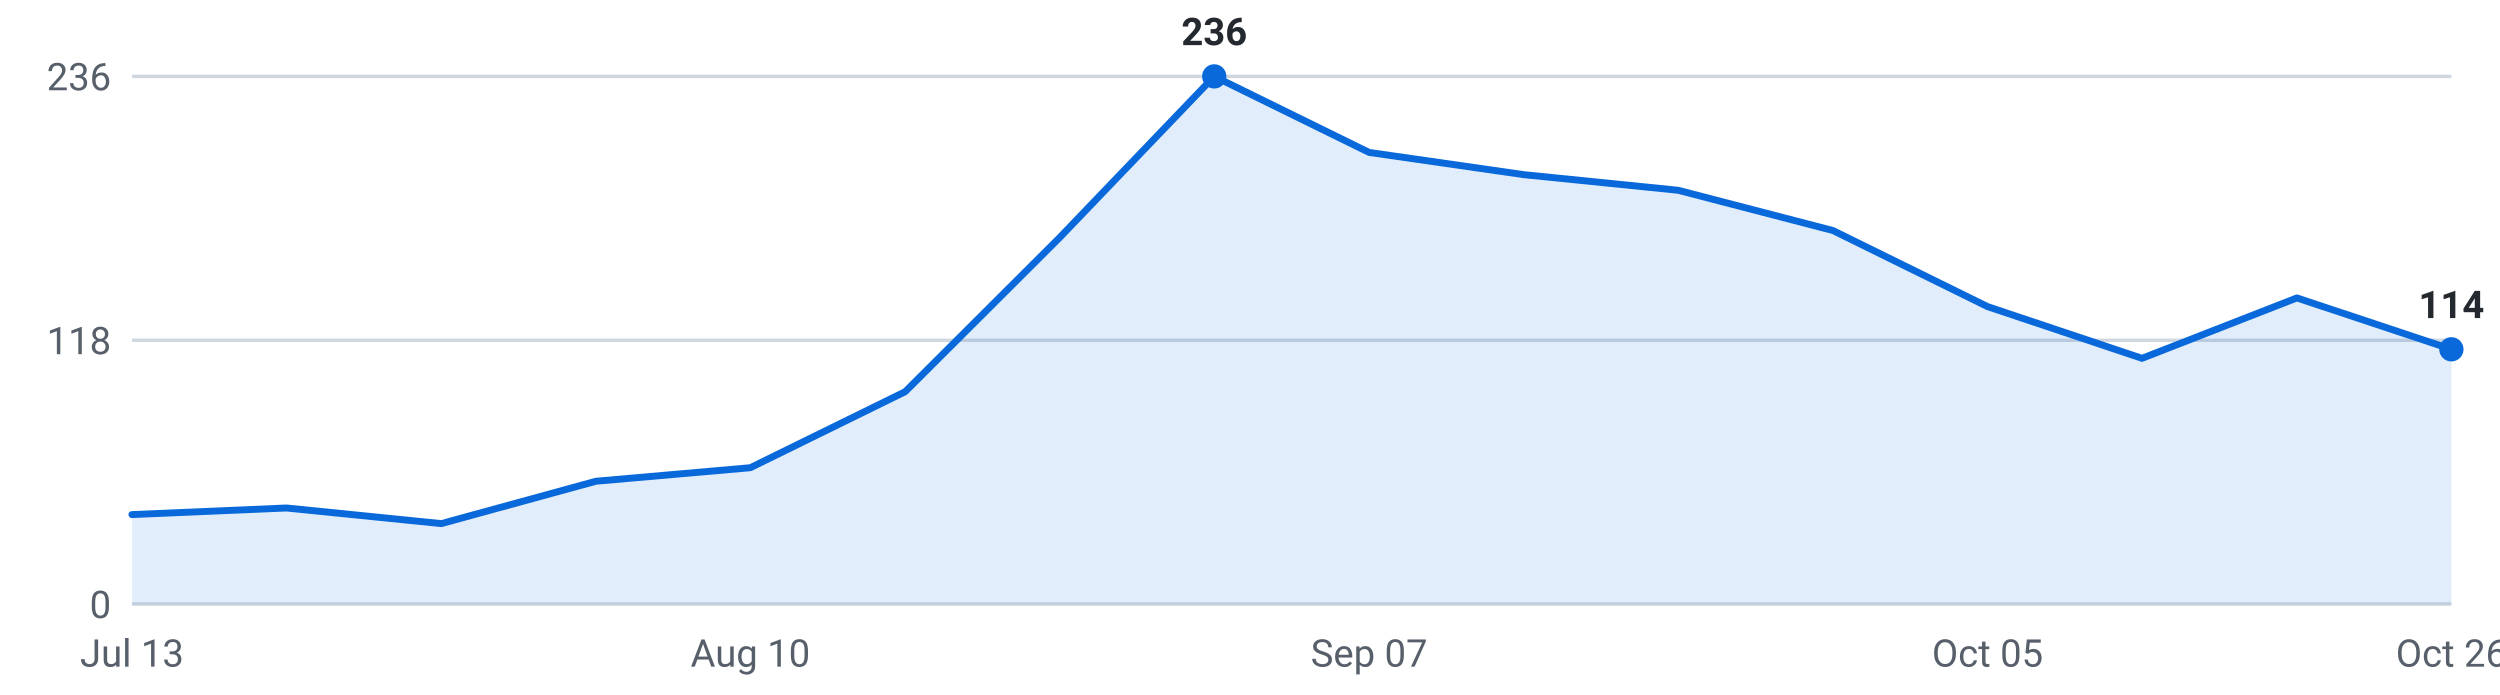
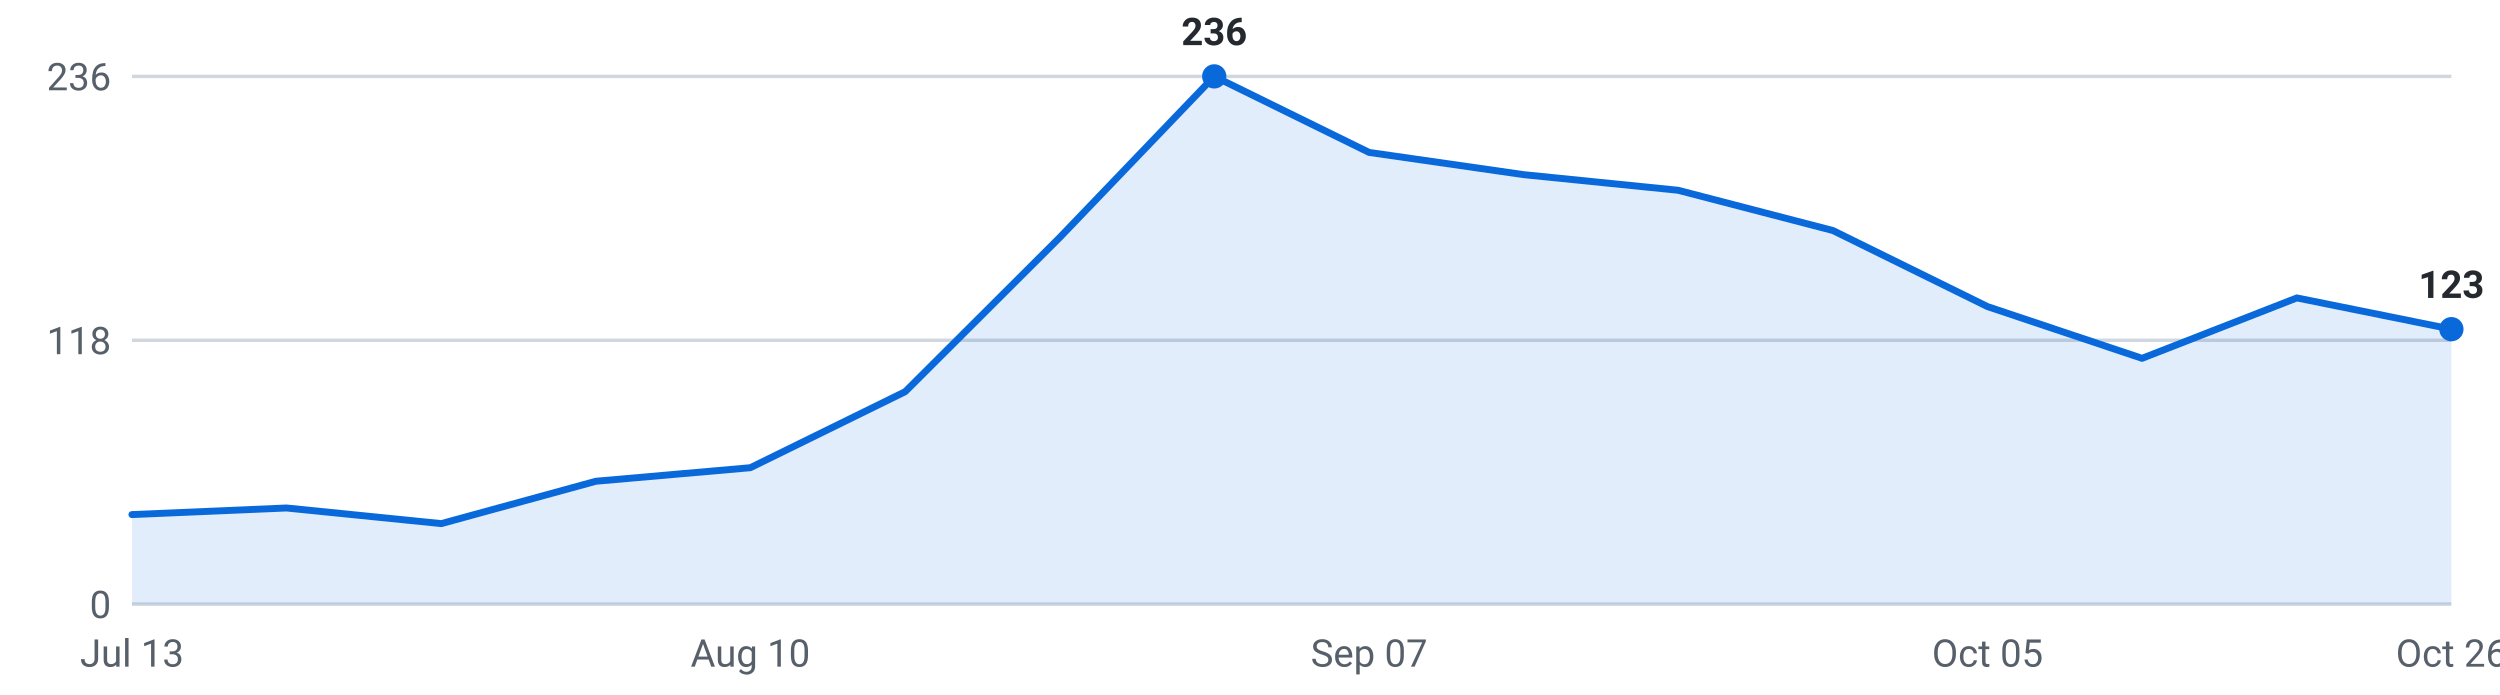
<svg xmlns="http://www.w3.org/2000/svg" viewBox="0 0 720 200" width="720" height="200" role="img" aria-label="Internships posted per week, last 16 weeks">
  <g font-family="-apple-system,Segoe UI,Roboto,sans-serif" font-size="11">
    <line x1="38" y1="174.0" x2="706" y2="174.0" stroke="#d0d7de" stroke-width="1" />
    <text x="32" y="178.0" text-anchor="end" fill="#57606a">0</text>
    <line x1="38" y1="98.0" x2="706" y2="98.0" stroke="#d0d7de" stroke-width="1" />
    <text x="32" y="102.0" text-anchor="end" fill="#57606a">118</text>
    <line x1="38" y1="22.0" x2="706" y2="22.0" stroke="#d0d7de" stroke-width="1" />
    <text x="32" y="26.0" text-anchor="end" fill="#57606a">236</text>
-     <path d="M38.0,174 L38.0,148.2 L82.5,146.3 L127.1,150.8 L171.6,138.6 L216.1,134.7 L260.7,112.8 L305.2,68.4 L349.7,22.0 L394.3,43.9 L438.8,50.3 L483.3,54.8 L527.9,66.4 L572.4,88.3 L616.9,103.2 L661.5,85.8 L706.0,100.6 L706.0,174 Z" fill="#0969da" fill-opacity="0.12" />
-     <polyline points="38.0,148.2 82.5,146.3 127.1,150.8 171.6,138.6 216.1,134.7 260.7,112.8 305.2,68.4 349.7,22.0 394.3,43.9 438.8,50.3 483.3,54.8 527.9,66.4 572.4,88.3 616.9,103.2 661.5,85.8 706.0,100.6" fill="none" stroke="#0969da" stroke-width="2" stroke-linejoin="round" stroke-linecap="round" />
-     <circle cx="706.0" cy="100.6" r="3.5" fill="#0969da" />
-     <text x="706.0" y="91.6" text-anchor="middle" fill="#24292f" font-weight="600">114</text>
+     <path d="M38.0,174 L38.0,148.2 L82.5,146.3 L127.1,150.8 L171.6,138.6 L216.1,134.7 L260.7,112.8 L305.2,68.4 L349.7,22.0 L394.3,43.9 L438.8,50.3 L483.3,54.8 L527.9,66.4 L572.4,88.3 L616.9,103.2 L661.5,85.8 L706.0,94.8 L706.0,174 Z" fill="#0969da" fill-opacity="0.12" />
+     <polyline points="38.0,148.2 82.5,146.3 127.1,150.8 171.6,138.6 216.1,134.7 260.7,112.8 305.2,68.4 349.7,22.0 394.3,43.9 438.8,50.3 483.3,54.8 527.9,66.4 572.4,88.3 616.9,103.2 661.5,85.8 706.0,94.8" fill="none" stroke="#0969da" stroke-width="2" stroke-linejoin="round" stroke-linecap="round" />
+     <circle cx="706.0" cy="94.8" r="3.5" fill="#0969da" />
+     <text x="706.0" y="85.8" text-anchor="middle" fill="#24292f" font-weight="600">123</text>
    <circle cx="349.7" cy="22.0" r="3.5" fill="#0969da" />
    <text x="349.7" y="13.0" text-anchor="middle" fill="#24292f" font-weight="600">236</text>
    <text x="38.0" y="192" text-anchor="middle" fill="#57606a">Jul 13</text>
    <text x="216.1" y="192" text-anchor="middle" fill="#57606a">Aug 10</text>
    <text x="394.3" y="192" text-anchor="middle" fill="#57606a">Sep 07</text>
    <text x="572.4" y="192" text-anchor="middle" fill="#57606a">Oct 05</text>
    <text x="706.0" y="192" text-anchor="middle" fill="#57606a">Oct 26</text>
  </g>
</svg>
